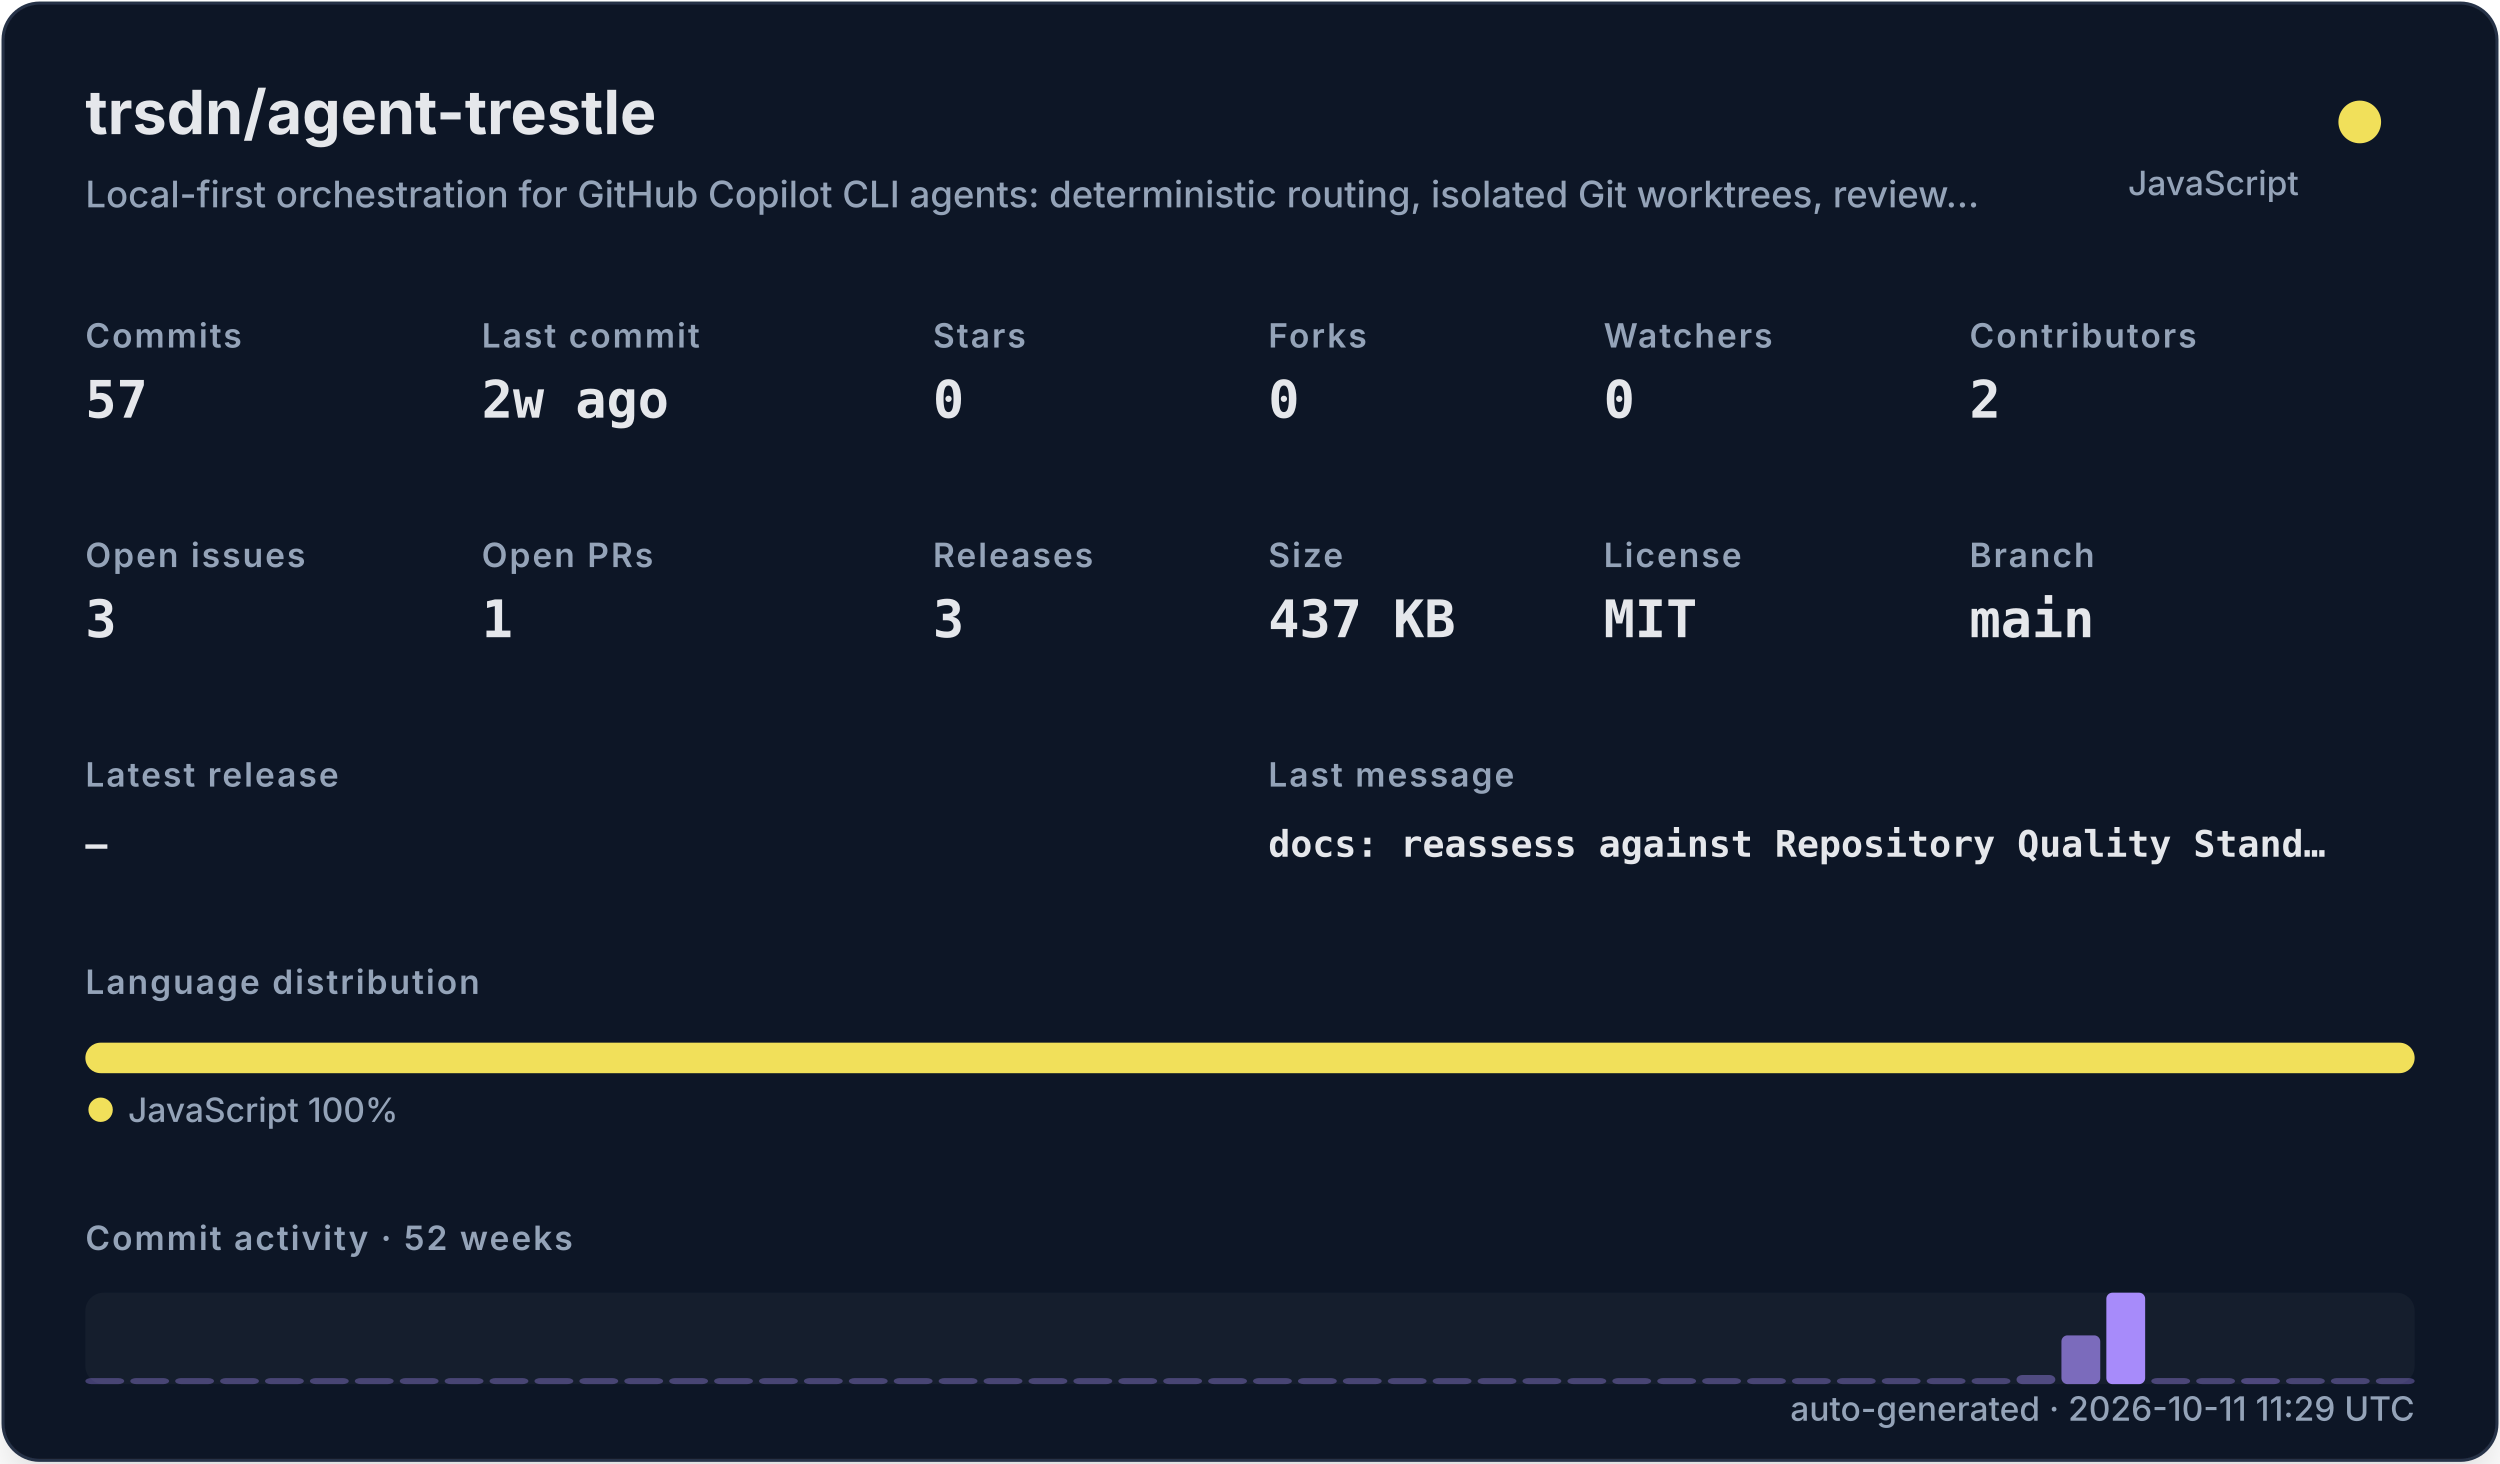
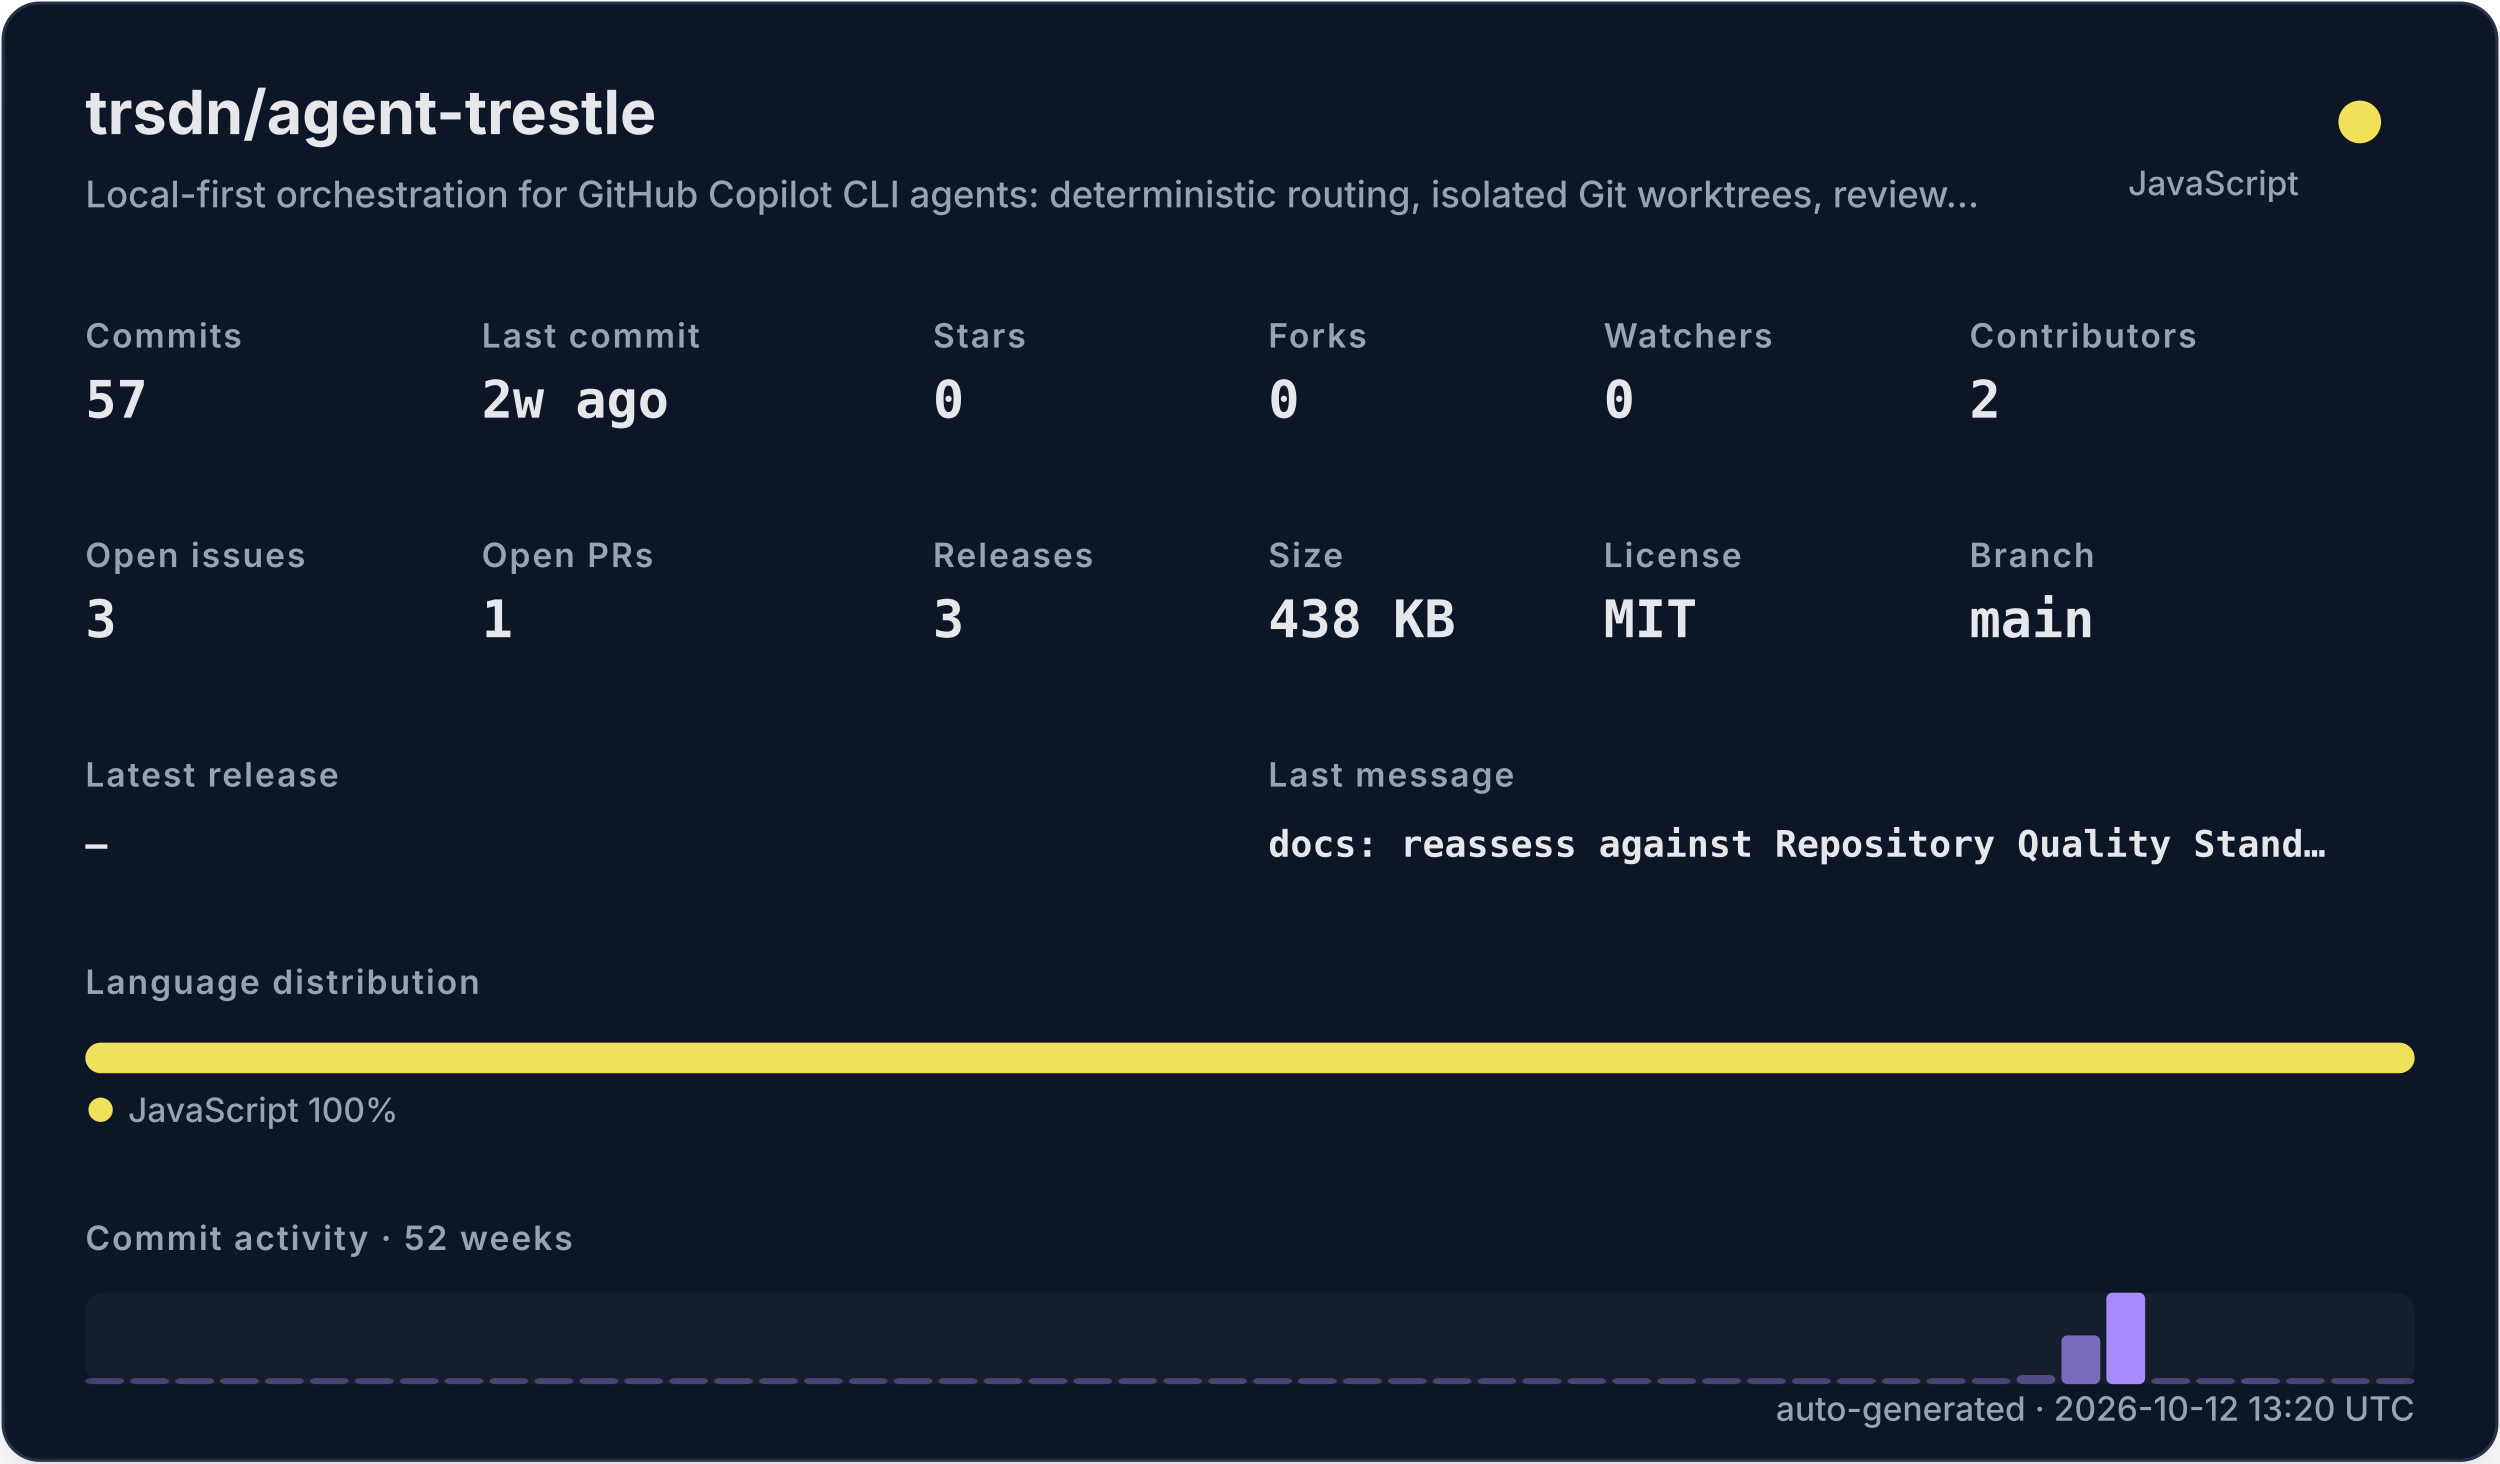
<svg xmlns="http://www.w3.org/2000/svg" width="820" height="480" viewBox="0 0 820 480" role="img">
  <defs>
    <filter id="shadow" x="-10%" y="-10%" width="120%" height="120%">
      <feDropShadow dx="0" dy="8" stdDeviation="10" flood-color="#000000" flood-opacity="0.16" />
    </filter>
    <style>
    .title { font: 700 20px -apple-system,BlinkMacSystemFont,"Segoe UI",sans-serif; fill: #e5e7eb; }
    .subtitle { font: 500 12px -apple-system,BlinkMacSystemFont,"Segoe UI",sans-serif; fill: #94a3b8; }
    .label { font: 600 11px -apple-system,BlinkMacSystemFont,"Segoe UI",sans-serif; fill: #94a3b8; text-transform: uppercase; letter-spacing: .06em; }
    .value { font: 700 17px ui-monospace,SFMono-Regular,Menlo,monospace; fill: #e5e7eb; }
    .small { font: 500 11px -apple-system,BlinkMacSystemFont,"Segoe UI",sans-serif; fill: #94a3b8; }
    .tiny { font: 500 10px -apple-system,BlinkMacSystemFont,"Segoe UI",sans-serif; fill: #94a3b8; }
    .mono { font: 650 12px ui-monospace,SFMono-Regular,Menlo,monospace; fill: #e5e7eb; }
  </style>
  </defs>
  <rect x="1" y="1" width="818" height="478" rx="12" fill="#111827" stroke="#263247" filter="url(#shadow)" />
  <text x="28" y="44" class="title">trsdn/agent-trestle</text>
  <text x="28" y="68" class="subtitle">Local-first orchestration for GitHub Copilot CLI agents: deterministic routing, isolated Git worktrees, review…</text>
  <circle cx="774" cy="40" r="7" fill="#f1e05a" />
  <text x="754" y="64" text-anchor="end" class="small">JavaScript</text>
  <text x="28" y="114" class="label">Commits</text>
  <text x="28" y="137" class="value">57</text>
  <text x="158" y="114" class="label">Last commit</text>
  <text x="158" y="137" class="value">2w ago</text>
  <text x="306" y="114" class="label">Stars</text>
  <text x="306" y="137" class="value">0</text>
  <text x="416" y="114" class="label">Forks</text>
  <text x="416" y="137" class="value">0</text>
  <text x="526" y="114" class="label">Watchers</text>
  <text x="526" y="137" class="value">0</text>
  <text x="646" y="114" class="label">Contributors</text>
  <text x="646" y="137" class="value">2</text>
  <text x="28" y="186" class="label">Open issues</text>
  <text x="28" y="209" class="value">3</text>
  <text x="158" y="186" class="label">Open PRs</text>
  <text x="158" y="209" class="value">1</text>
  <text x="306" y="186" class="label">Releases</text>
  <text x="306" y="209" class="value">3</text>
  <text x="416" y="186" class="label">Size</text>
-   <text x="416" y="209" class="value">437 KB</text>
+   <text x="416" y="209" class="value">438 KB</text>
  <text x="526" y="186" class="label">License</text>
  <text x="526" y="209" class="value">MIT</text>
  <text x="646" y="186" class="label">Branch</text>
  <text x="646" y="209" class="value">main</text>
  <text x="28" y="258" class="label">Latest release</text>
  <text x="28" y="281" class="mono">—</text>
  <text x="416" y="258" class="label">Last message</text>
  <text x="416" y="281" class="mono">docs: reassess against Repository Quality Stand…</text>
  <text x="28" y="326" class="label">Language distribution</text>
  <rect x="28.00" y="342" width="764.00" height="10" rx="5" fill="#f1e05a" />
  <circle cx="33" cy="364" r="4" fill="#f1e05a" />
  <text x="42" y="368" class="small">JavaScript 100%</text>
  <text x="28" y="410" class="label">Commit activity · 52 weeks</text>
  <rect x="28" y="424" width="764" height="30" rx="6" fill="#1f2937" opacity=".42" />
  <rect x="28.00" y="452.00" width="12.73" height="2.00" rx="2" fill="#a78bfa" opacity="0.35" />
  <rect x="42.73" y="452.00" width="12.73" height="2.00" rx="2" fill="#a78bfa" opacity="0.35" />
  <rect x="57.46" y="452.00" width="12.73" height="2.00" rx="2" fill="#a78bfa" opacity="0.35" />
  <rect x="72.19" y="452.00" width="12.73" height="2.00" rx="2" fill="#a78bfa" opacity="0.35" />
  <rect x="86.92" y="452.00" width="12.73" height="2.00" rx="2" fill="#a78bfa" opacity="0.35" />
  <rect x="101.65" y="452.00" width="12.73" height="2.00" rx="2" fill="#a78bfa" opacity="0.35" />
  <rect x="116.38" y="452.00" width="12.73" height="2.00" rx="2" fill="#a78bfa" opacity="0.35" />
  <rect x="131.12" y="452.00" width="12.73" height="2.00" rx="2" fill="#a78bfa" opacity="0.35" />
  <rect x="145.85" y="452.00" width="12.73" height="2.00" rx="2" fill="#a78bfa" opacity="0.35" />
  <rect x="160.58" y="452.00" width="12.73" height="2.00" rx="2" fill="#a78bfa" opacity="0.35" />
  <rect x="175.31" y="452.00" width="12.73" height="2.00" rx="2" fill="#a78bfa" opacity="0.35" />
  <rect x="190.04" y="452.00" width="12.73" height="2.00" rx="2" fill="#a78bfa" opacity="0.35" />
  <rect x="204.77" y="452.00" width="12.73" height="2.00" rx="2" fill="#a78bfa" opacity="0.35" />
  <rect x="219.50" y="452.00" width="12.73" height="2.00" rx="2" fill="#a78bfa" opacity="0.35" />
  <rect x="234.23" y="452.00" width="12.73" height="2.00" rx="2" fill="#a78bfa" opacity="0.35" />
  <rect x="248.96" y="452.00" width="12.73" height="2.00" rx="2" fill="#a78bfa" opacity="0.35" />
  <rect x="263.69" y="452.00" width="12.73" height="2.00" rx="2" fill="#a78bfa" opacity="0.35" />
  <rect x="278.42" y="452.00" width="12.73" height="2.00" rx="2" fill="#a78bfa" opacity="0.35" />
  <rect x="293.15" y="452.00" width="12.73" height="2.00" rx="2" fill="#a78bfa" opacity="0.35" />
  <rect x="307.88" y="452.00" width="12.73" height="2.00" rx="2" fill="#a78bfa" opacity="0.35" />
  <rect x="322.62" y="452.00" width="12.73" height="2.00" rx="2" fill="#a78bfa" opacity="0.35" />
  <rect x="337.35" y="452.00" width="12.73" height="2.00" rx="2" fill="#a78bfa" opacity="0.35" />
  <rect x="352.08" y="452.00" width="12.73" height="2.00" rx="2" fill="#a78bfa" opacity="0.35" />
  <rect x="366.81" y="452.00" width="12.73" height="2.00" rx="2" fill="#a78bfa" opacity="0.35" />
  <rect x="381.54" y="452.00" width="12.73" height="2.00" rx="2" fill="#a78bfa" opacity="0.35" />
  <rect x="396.27" y="452.00" width="12.73" height="2.00" rx="2" fill="#a78bfa" opacity="0.35" />
  <rect x="411.00" y="452.00" width="12.73" height="2.00" rx="2" fill="#a78bfa" opacity="0.35" />
  <rect x="425.73" y="452.00" width="12.73" height="2.00" rx="2" fill="#a78bfa" opacity="0.35" />
  <rect x="440.46" y="452.00" width="12.73" height="2.00" rx="2" fill="#a78bfa" opacity="0.35" />
  <rect x="455.19" y="452.00" width="12.73" height="2.00" rx="2" fill="#a78bfa" opacity="0.35" />
  <rect x="469.92" y="452.00" width="12.73" height="2.00" rx="2" fill="#a78bfa" opacity="0.35" />
  <rect x="484.65" y="452.00" width="12.73" height="2.00" rx="2" fill="#a78bfa" opacity="0.35" />
  <rect x="499.38" y="452.00" width="12.73" height="2.00" rx="2" fill="#a78bfa" opacity="0.35" />
  <rect x="514.12" y="452.00" width="12.73" height="2.00" rx="2" fill="#a78bfa" opacity="0.35" />
  <rect x="528.85" y="452.00" width="12.73" height="2.00" rx="2" fill="#a78bfa" opacity="0.35" />
  <rect x="543.58" y="452.00" width="12.73" height="2.00" rx="2" fill="#a78bfa" opacity="0.35" />
  <rect x="558.31" y="452.00" width="12.73" height="2.00" rx="2" fill="#a78bfa" opacity="0.35" />
  <rect x="573.04" y="452.00" width="12.73" height="2.00" rx="2" fill="#a78bfa" opacity="0.35" />
  <rect x="587.77" y="452.00" width="12.73" height="2.00" rx="2" fill="#a78bfa" opacity="0.35" />
  <rect x="602.50" y="452.00" width="12.73" height="2.00" rx="2" fill="#a78bfa" opacity="0.35" />
  <rect x="617.23" y="452.00" width="12.73" height="2.00" rx="2" fill="#a78bfa" opacity="0.35" />
  <rect x="631.96" y="452.00" width="12.73" height="2.00" rx="2" fill="#a78bfa" opacity="0.35" />
  <rect x="646.69" y="452.00" width="12.73" height="2.00" rx="2" fill="#a78bfa" opacity="0.35" />
  <rect x="661.42" y="451.00" width="12.73" height="3.00" rx="2" fill="#a78bfa" opacity="0.41" />
  <rect x="676.15" y="438.00" width="12.73" height="16.00" rx="2" fill="#a78bfa" opacity="0.70" />
  <rect x="690.88" y="424.00" width="12.73" height="30.00" rx="2" fill="#a78bfa" opacity="1.00" />
  <rect x="705.62" y="452.00" width="12.73" height="2.00" rx="2" fill="#a78bfa" opacity="0.37" />
  <rect x="720.35" y="452.00" width="12.73" height="2.00" rx="2" fill="#a78bfa" opacity="0.35" />
  <rect x="735.08" y="452.00" width="12.73" height="2.00" rx="2" fill="#a78bfa" opacity="0.39" />
  <rect x="749.81" y="452.00" width="12.73" height="2.00" rx="2" fill="#a78bfa" opacity="0.35" />
  <rect x="764.54" y="452.00" width="12.73" height="2.00" rx="2" fill="#a78bfa" opacity="0.35" />
  <rect x="779.27" y="452.00" width="12.73" height="2.00" rx="2" fill="#a78bfa" opacity="0.35" />
-   <text x="792" y="466" text-anchor="end" class="small">auto-generated · 2026-10-11 11:29 UTC</text>
+   <text x="792" y="466" text-anchor="end" class="small">auto-generated · 2026-10-12 13:20 UTC</text>
</svg>
